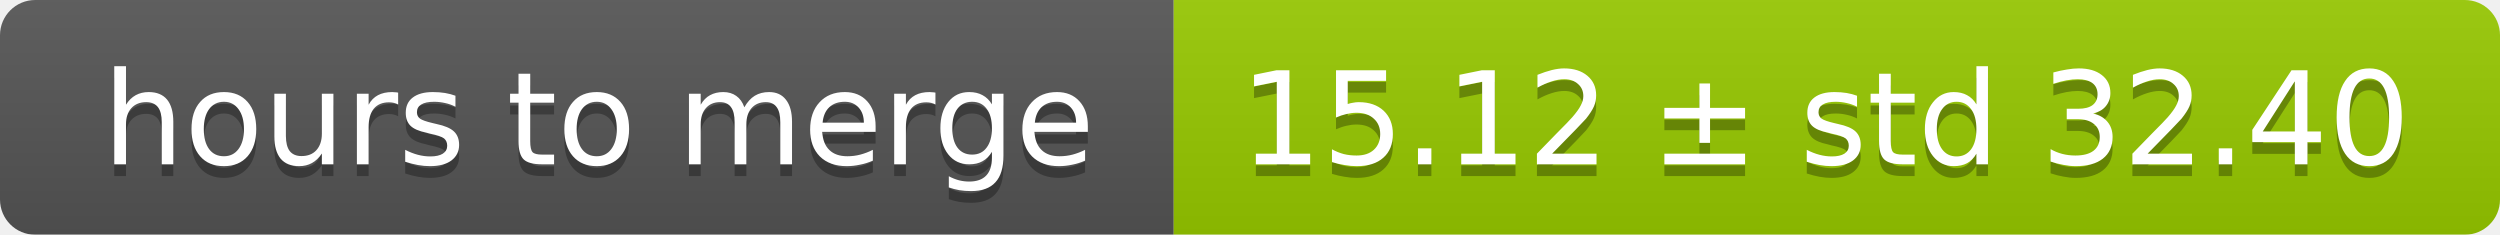
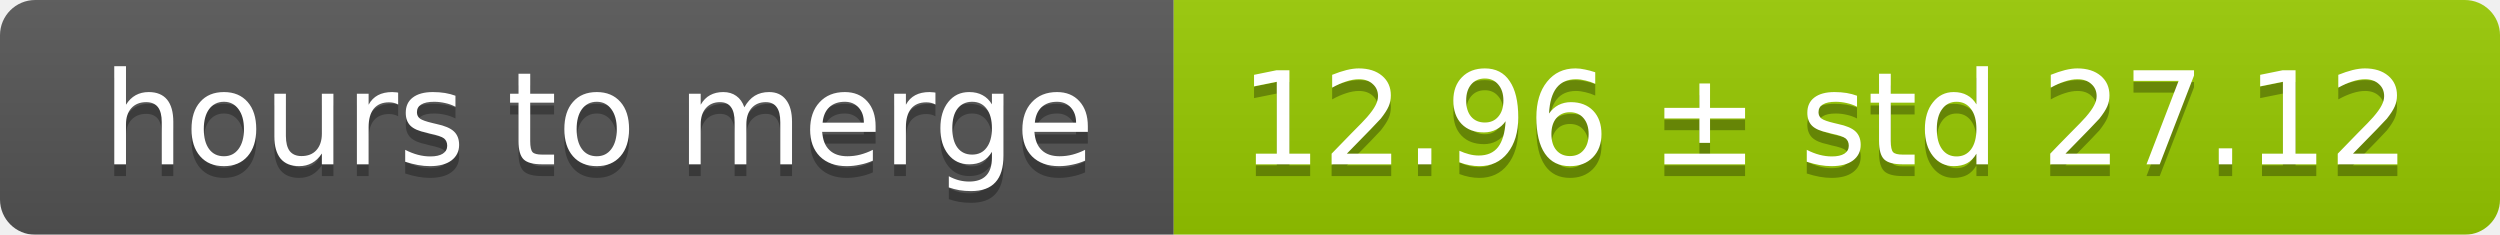
<svg xmlns="http://www.w3.org/2000/svg" width="213" height="20">
  <linearGradient id="smooth" x2="0" y2="100%">
    <stop offset="0" stop-color="#bbb" stop-opacity=".1" />
    <stop offset="1" stop-opacity=".1" />
  </linearGradient>
  <mask id="round">
    <rect width="213" height="20" rx="3" fill="#fff" />
  </mask>
  <g mask="url(#round)">
    <rect width="100" height="20" fill="#555" />
    <rect x="100" width="113" height="20" fill="#97ca00" />
    <rect width="213" height="20" fill="url(#smooth)" />
  </g>
  <g fill="#fff" text-anchor="middle" font-family="DejaVu Sans,Verdana,Geneva,sans-serif" font-size="11">
    <text x="51" y="15" fill="#010101" fill-opacity=".3">hours to merge</text>
    <text x="51" y="14">hours to merge</text>
-     <text x="155.5" y="15" fill="#010101" fill-opacity=".3">15.12 ± std 32.40</text>
-     <text x="155.5" y="14">15.12 ± std 32.40</text>
+     <text x="155.5" y="15" fill="#010101" fill-opacity=".3">12.96 ± std 27.12</text>
+     <text x="155.5" y="14">12.96 ± std 27.12</text>
  </g>
</svg>
